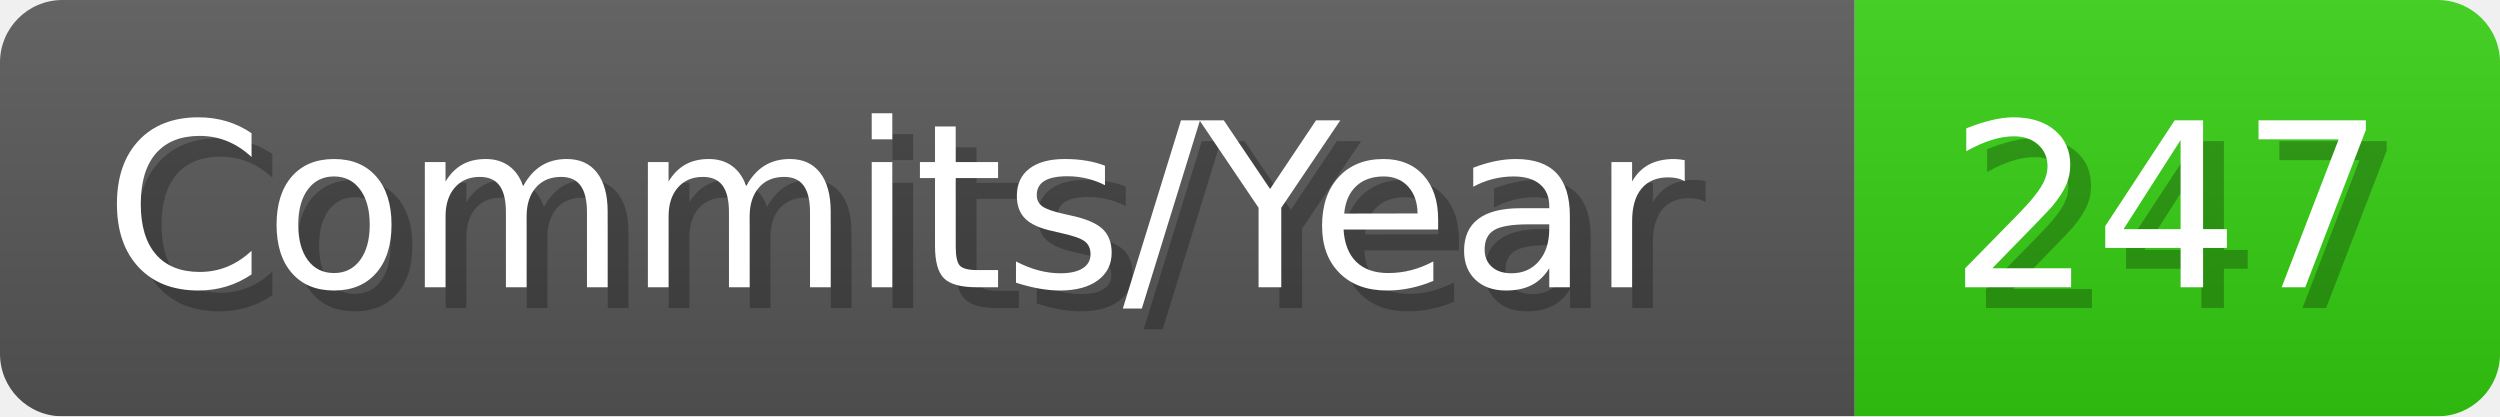
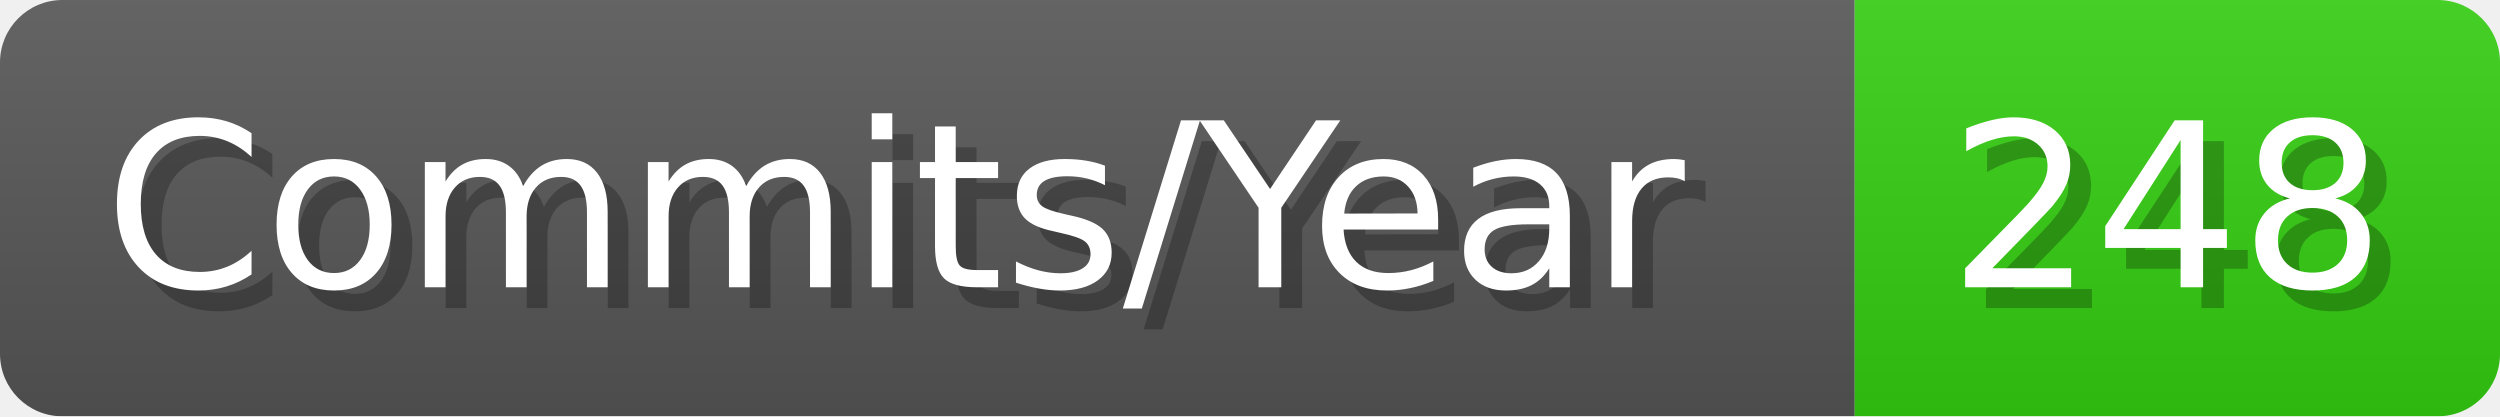
- <svg xmlns="http://www.w3.org/2000/svg" width="120.1" height="20" viewBox="0 0 1201 200" role="img" aria-label="Commits/Year: 247">
+ <svg xmlns="http://www.w3.org/2000/svg" width="120.1" height="20" viewBox="0 0 1201 200" role="img" aria-label="Commits/Year: 248">
  <linearGradient id="aUPdi" x2="0" y2="100%">
    <stop offset="0" stop-opacity=".1" stop-color="#EEE" />
    <stop offset="1" stop-opacity=".1" />
  </linearGradient>
  <mask id="WfAiQ">
    <rect width="1201" height="200" rx="30" fill="#FFF" />
  </mask>
  <g mask="url(#WfAiQ)">
    <rect width="891" height="200" fill="#555" />
    <rect width="310" height="200" fill="#3C1" x="891" />
    <rect width="1201" height="200" fill="url(#aUPdi)" />
  </g>
  <g aria-hidden="true" fill="#fff" text-anchor="start" font-family="Verdana,DejaVu Sans,sans-serif" font-size="110">
    <text x="60" y="148" textLength="791" fill="#000" opacity="0.25">Commits/Year</text>
    <text x="50" y="138" textLength="791">Commits/Year</text>
-     <text x="946" y="148" textLength="210" fill="#000" opacity="0.25">247</text>
-     <text x="936" y="138" textLength="210">247</text>
+     <text x="946" y="148" textLength="210" fill="#000" opacity="0.25">248</text>
+     <text x="936" y="138" textLength="210">248</text>
  </g>
</svg>
